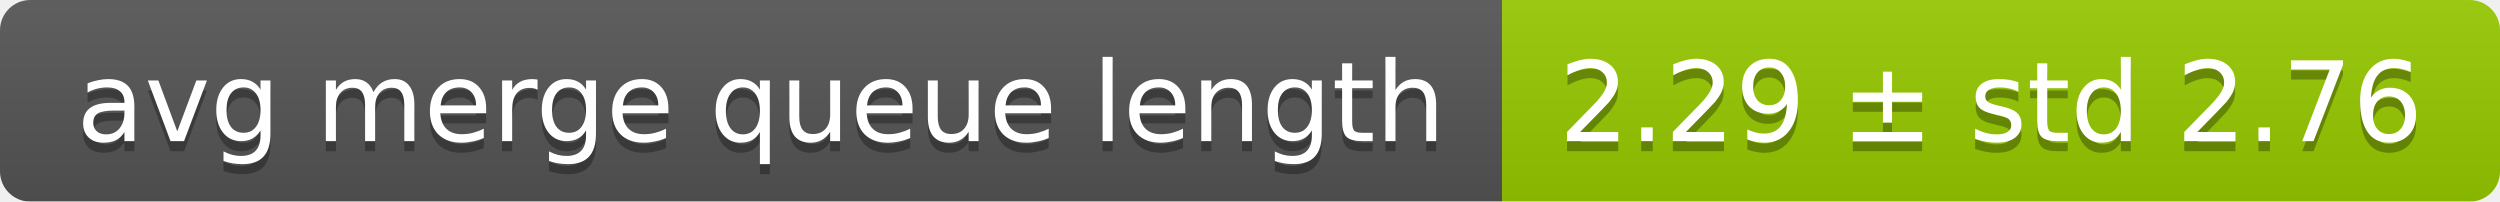
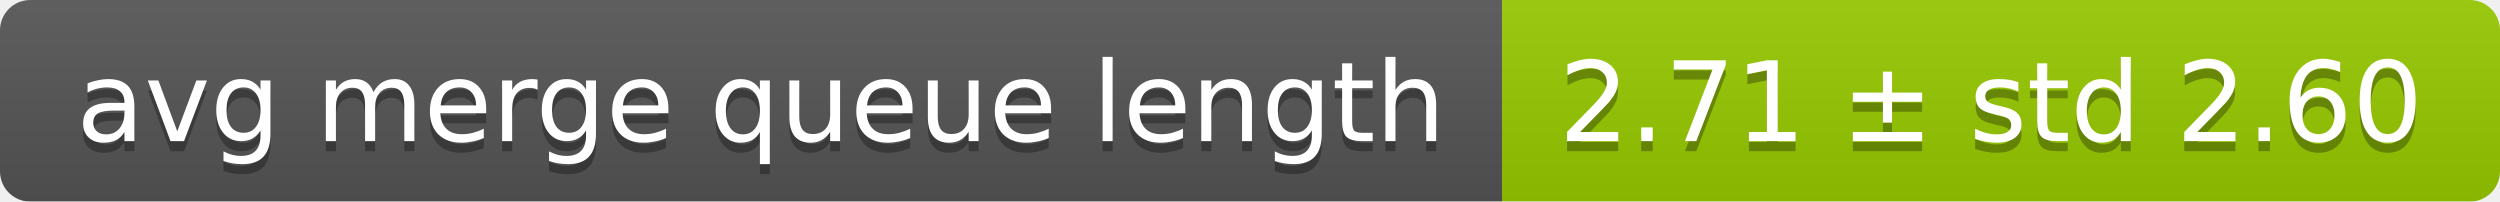
<svg xmlns="http://www.w3.org/2000/svg" width="248" height="20">
  <linearGradient id="smooth" x2="0" y2="100%">
    <stop offset="0" stop-color="#bbb" stop-opacity=".1" />
    <stop offset="1" stop-opacity=".1" />
  </linearGradient>
  <mask id="round">
    <rect width="248" height="20" rx="3" fill="#fff" />
  </mask>
  <g mask="url(#round)">
    <rect width="149" height="20" fill="#555" />
    <rect x="149" width="99" height="20" fill="#97ca00" />
    <rect width="248" height="20" fill="url(#smooth)" />
  </g>
  <g fill="#fff" text-anchor="middle" font-family="DejaVu Sans,Verdana,Geneva,sans-serif" font-size="11">
    <text x="75.5" y="15" fill="#010101" fill-opacity=".3">avg merge queue length</text>
    <text x="75.5" y="14">avg merge queue length</text>
-     <text x="197.5" y="15" fill="#010101" fill-opacity=".3">2.29 ± std 2.76</text>
-     <text x="197.5" y="14">2.29 ± std 2.76</text>
+     <text x="197.5" y="15" fill="#010101" fill-opacity=".3">2.71 ± std 2.60</text>
+     <text x="197.5" y="14">2.71 ± std 2.60</text>
  </g>
</svg>
